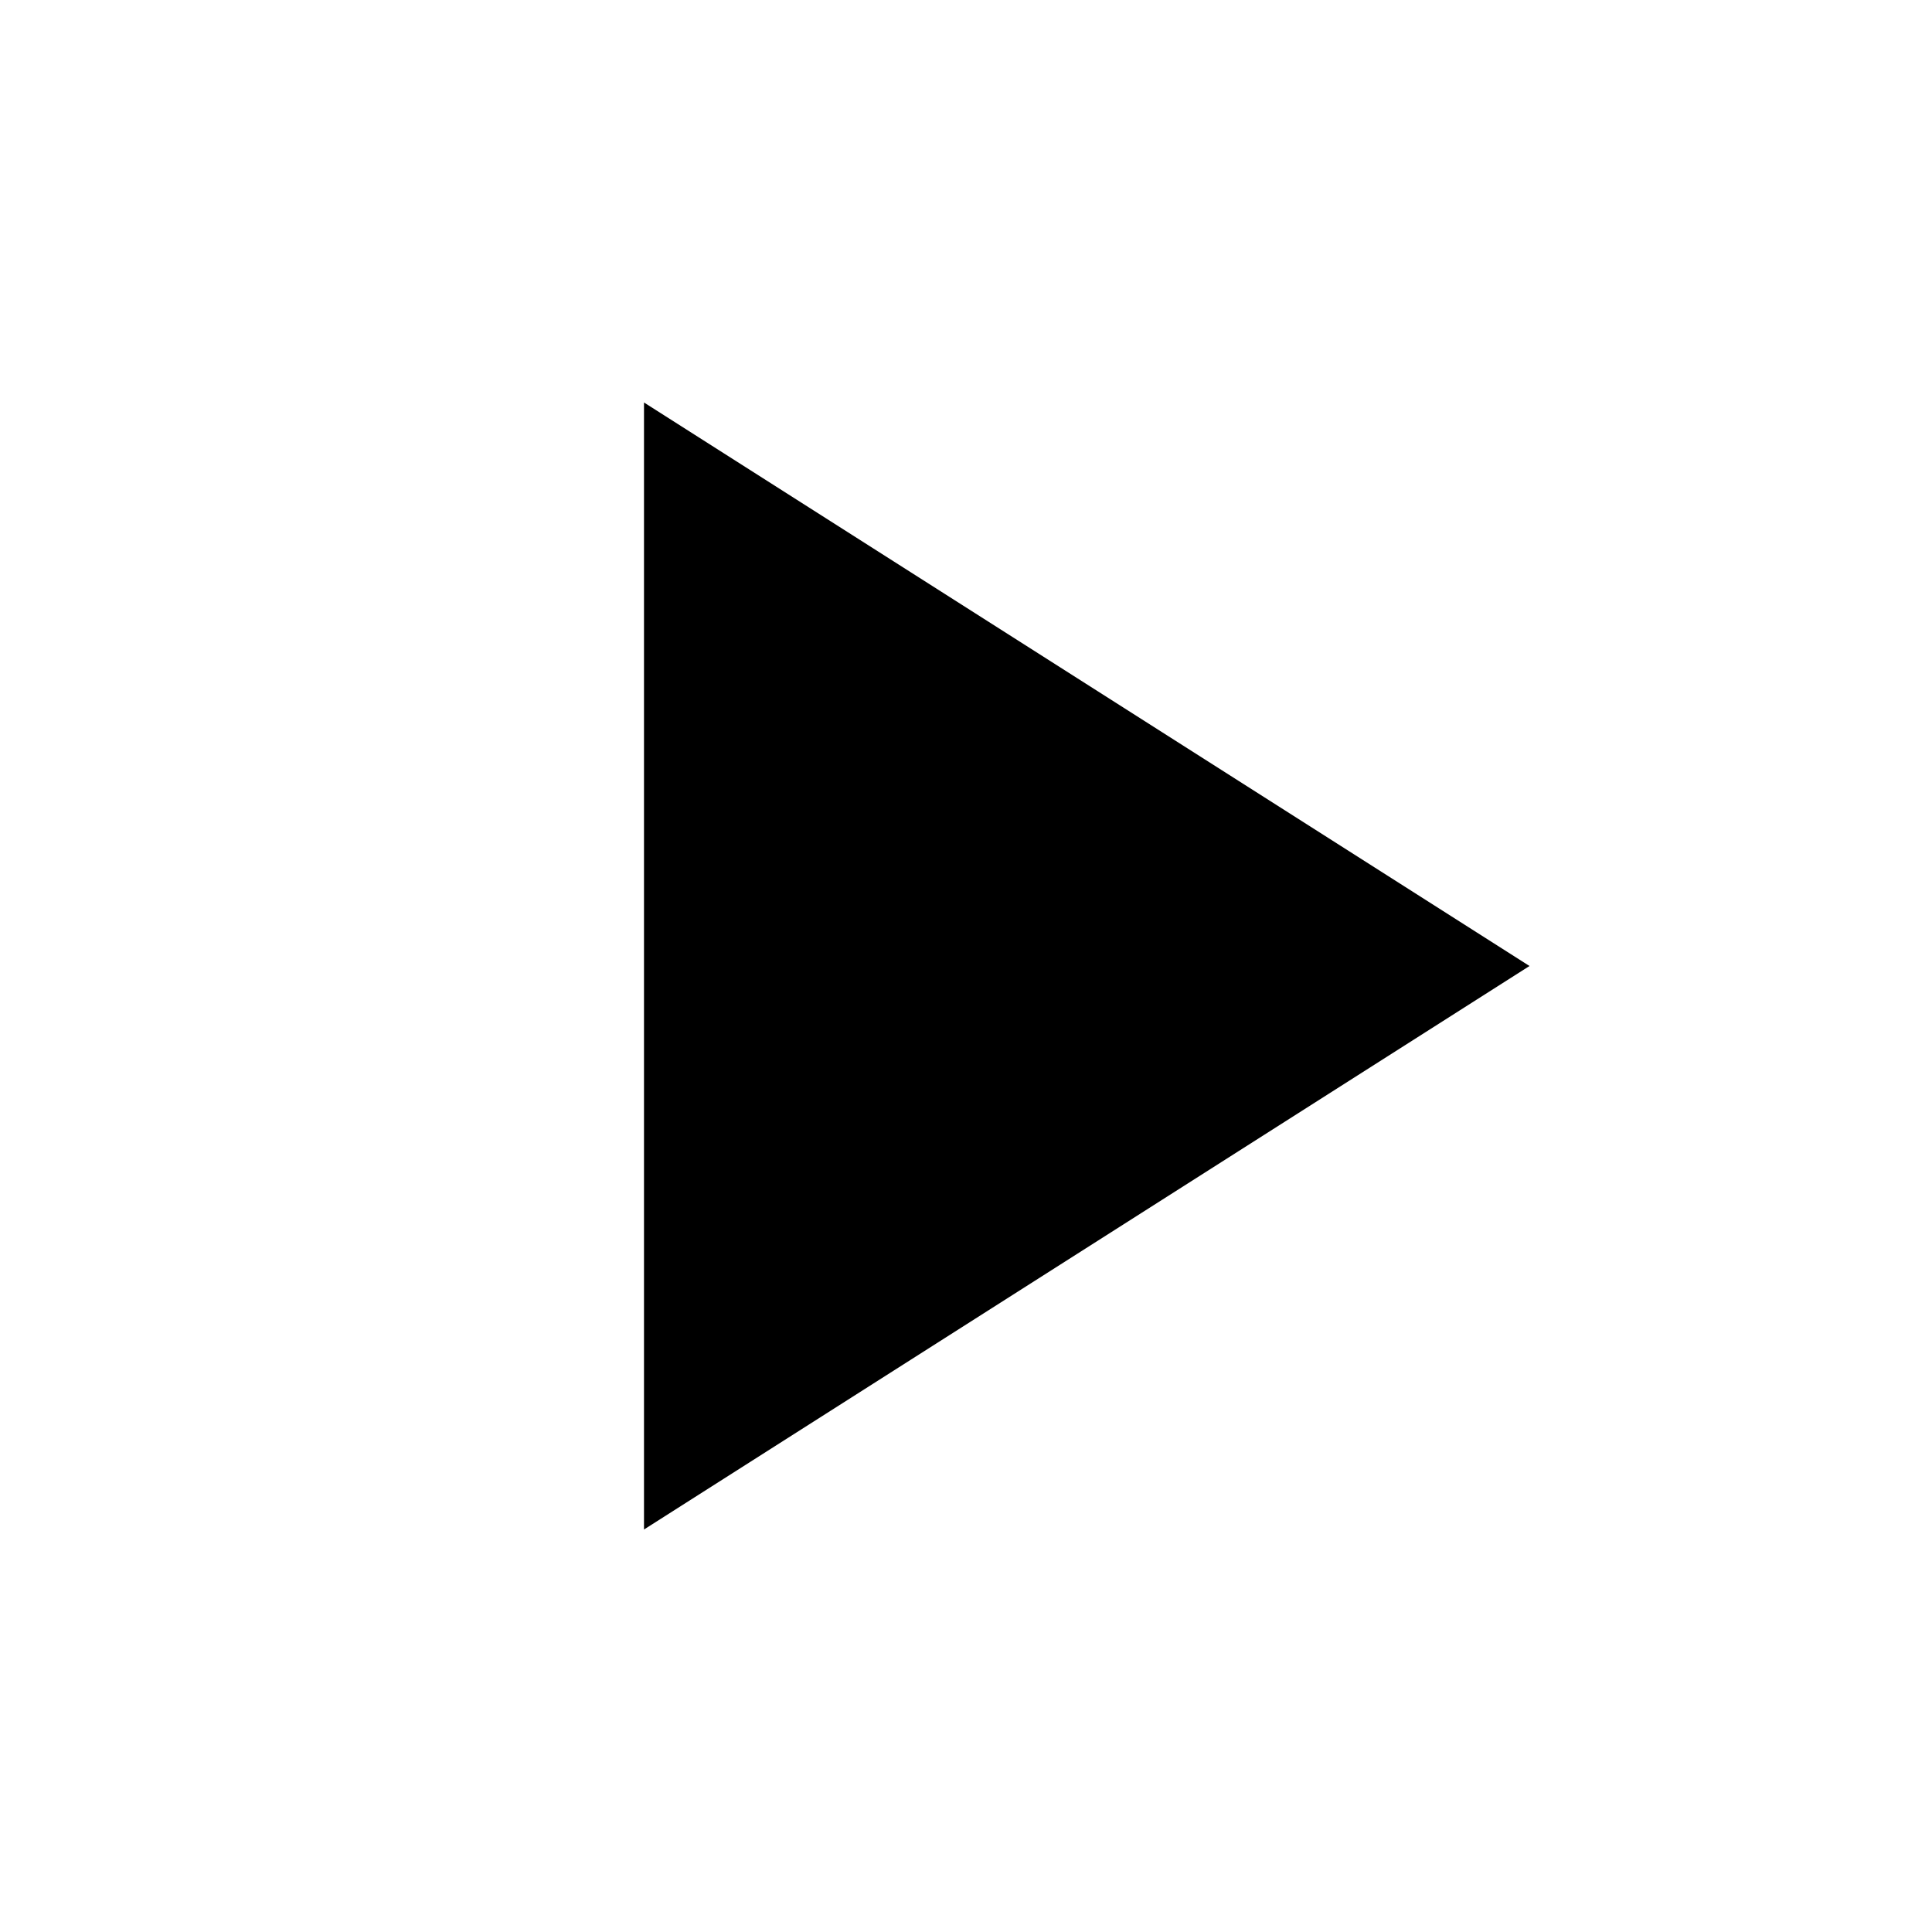
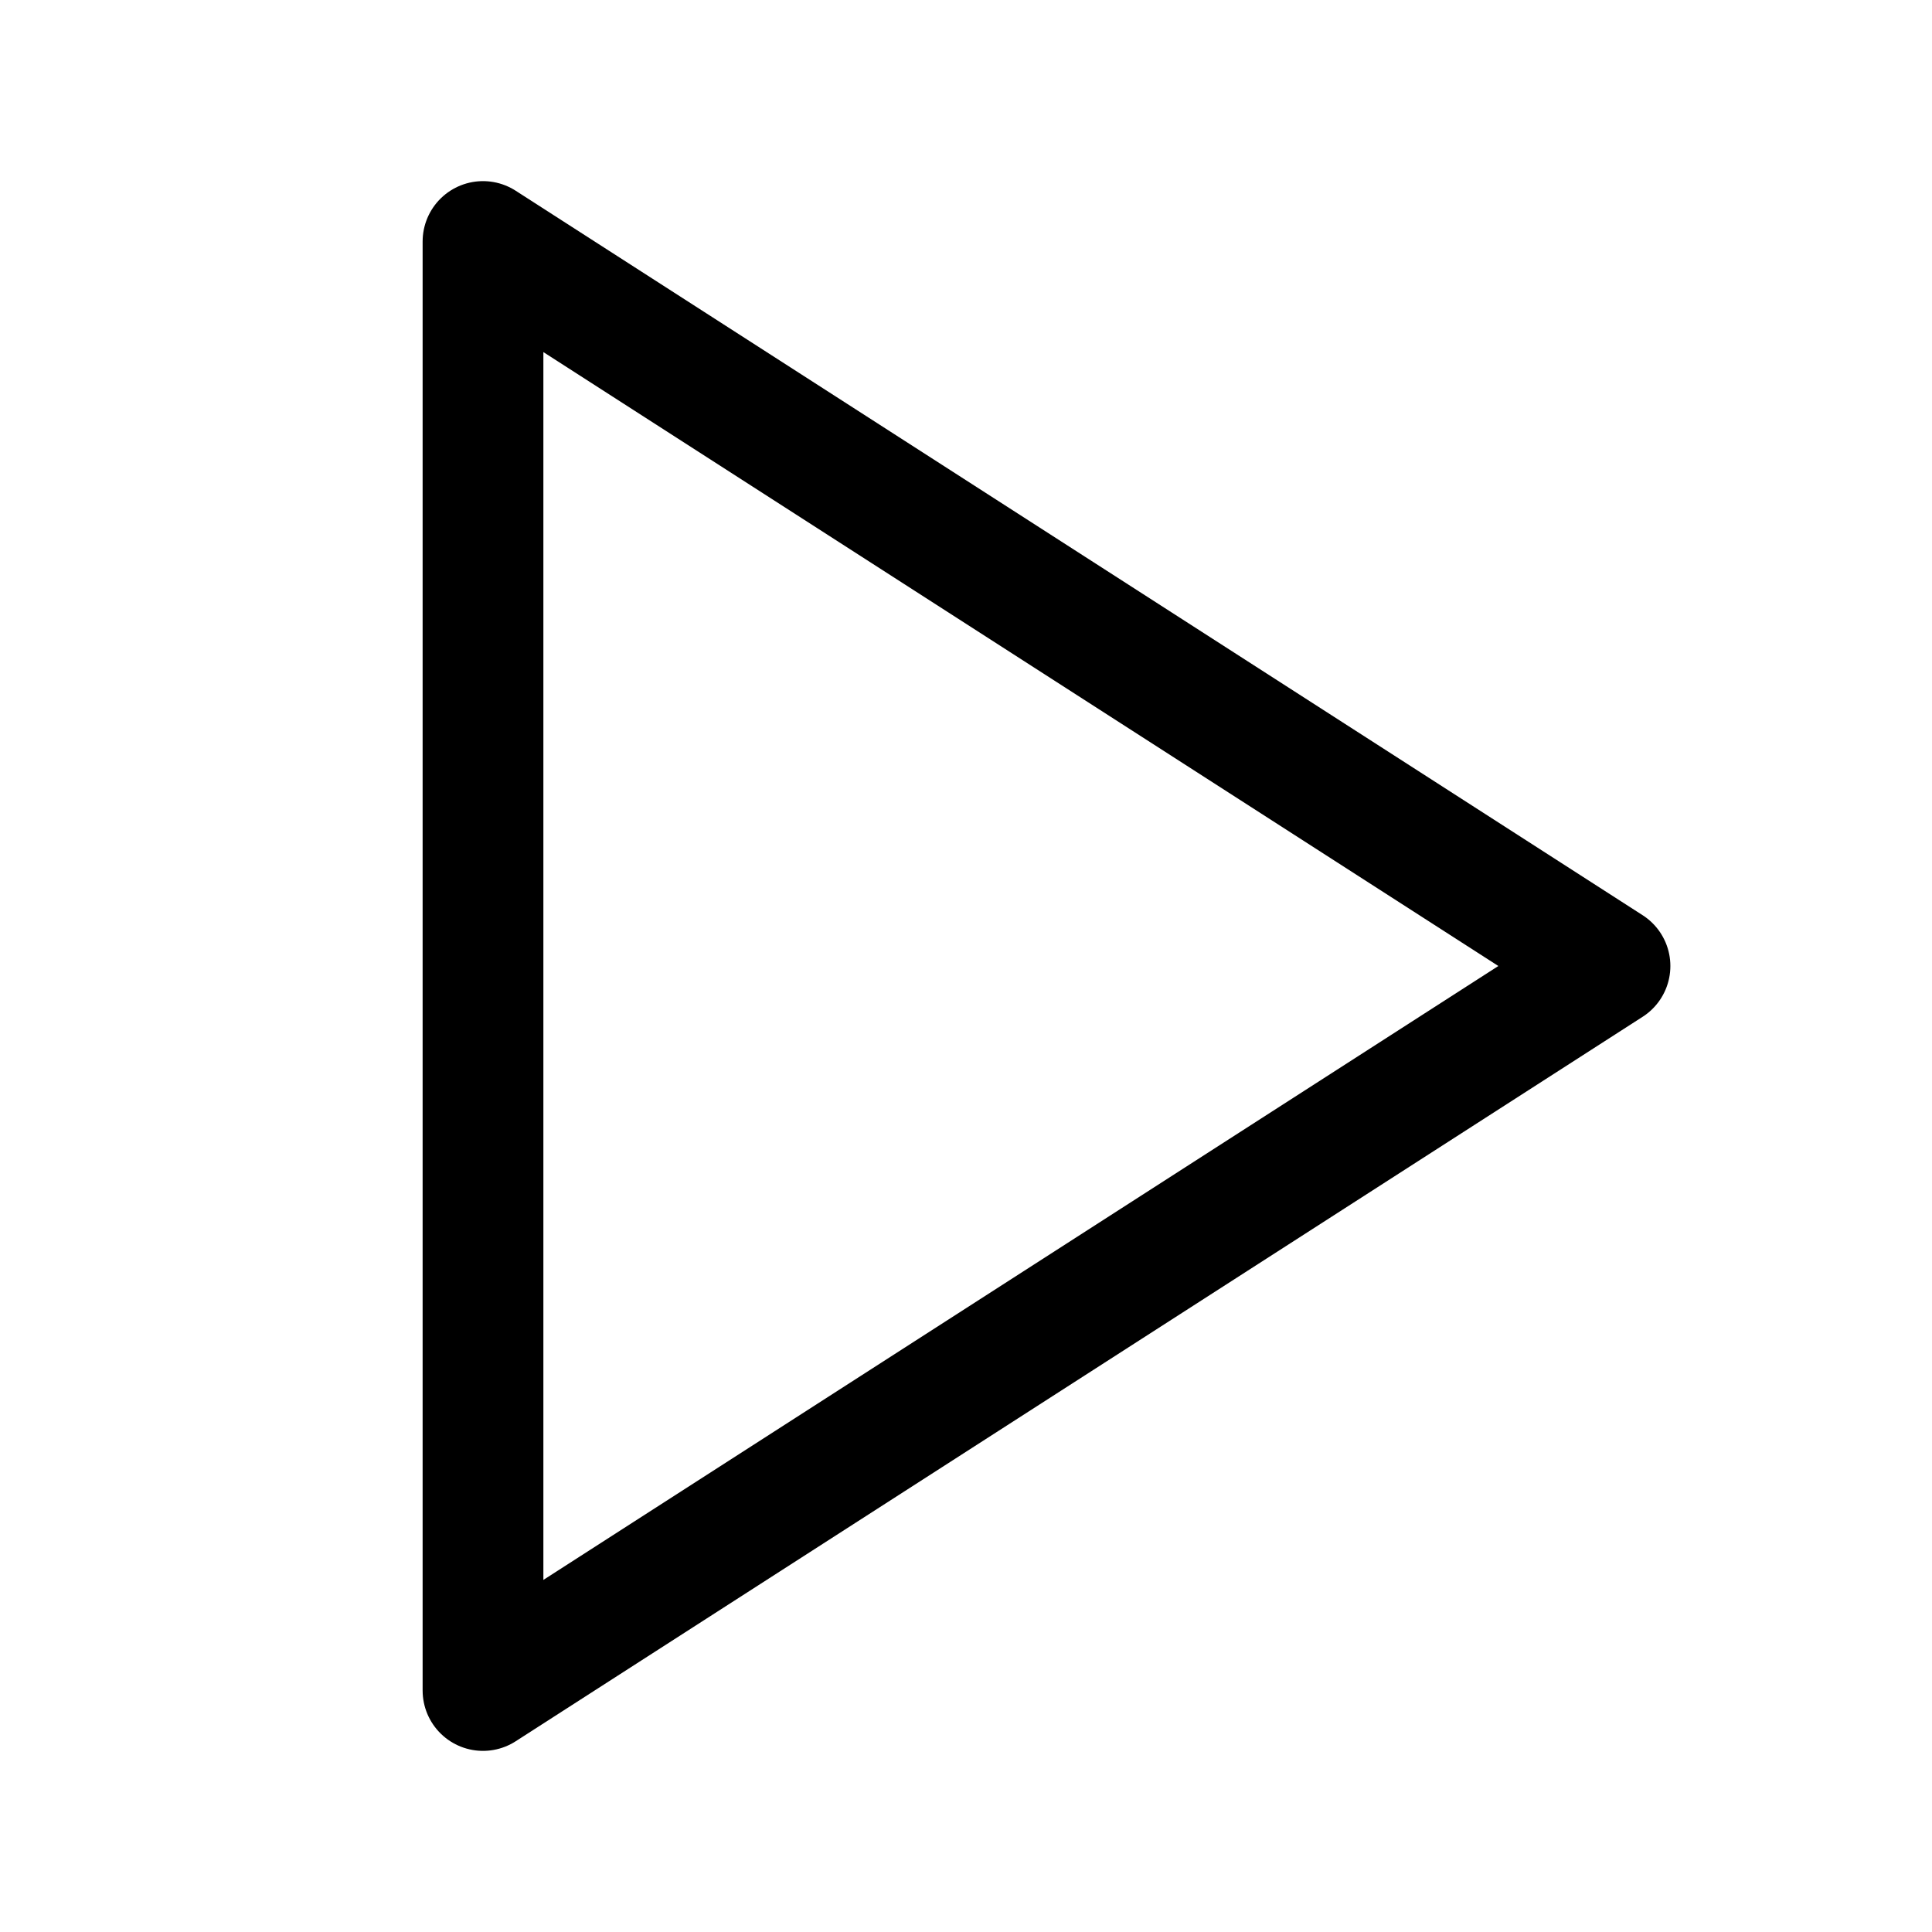
- <svg xmlns="http://www.w3.org/2000/svg" width="50" height="50" viewBox="0 0 24 24" fill="currentColor">
-   <path d="M8 5v14l11-7z" />
+ <svg xmlns="http://www.w3.org/2000/svg" width="40" height="40" viewBox="0 0 24 24" fill="none" stroke="currentColor" stroke-width="1.5" stroke-linecap="round" stroke-linejoin="round" preserveAspectRatio="xMidYMid meet">
+   <polygon points="6,3 20,12 6,21" />
</svg>
